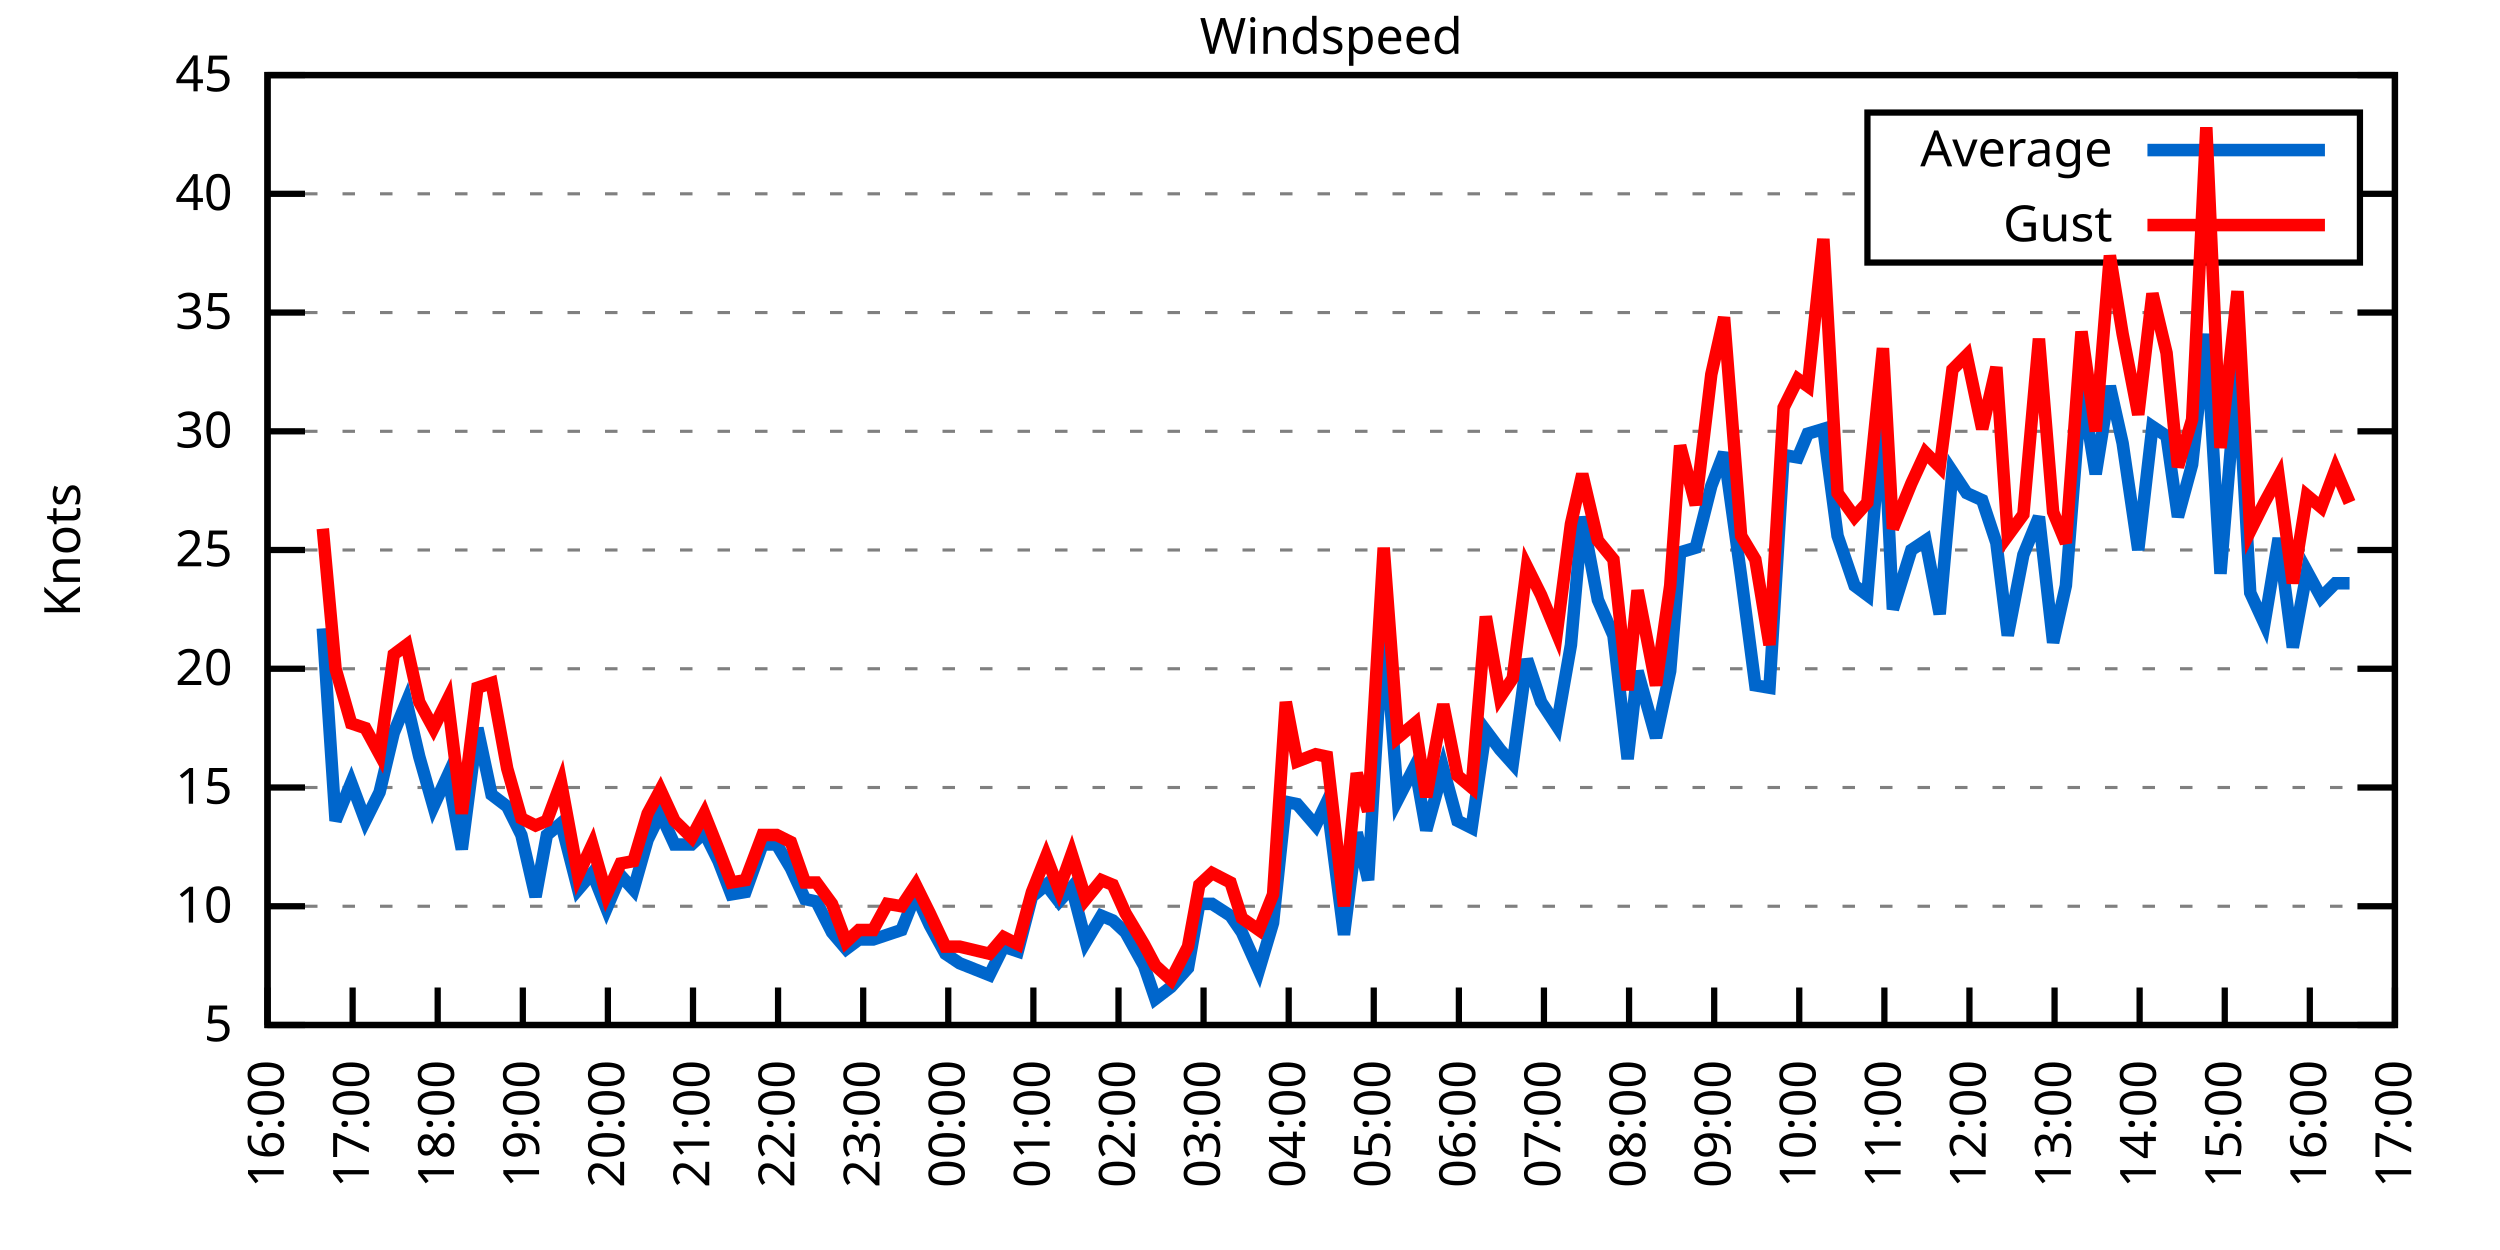
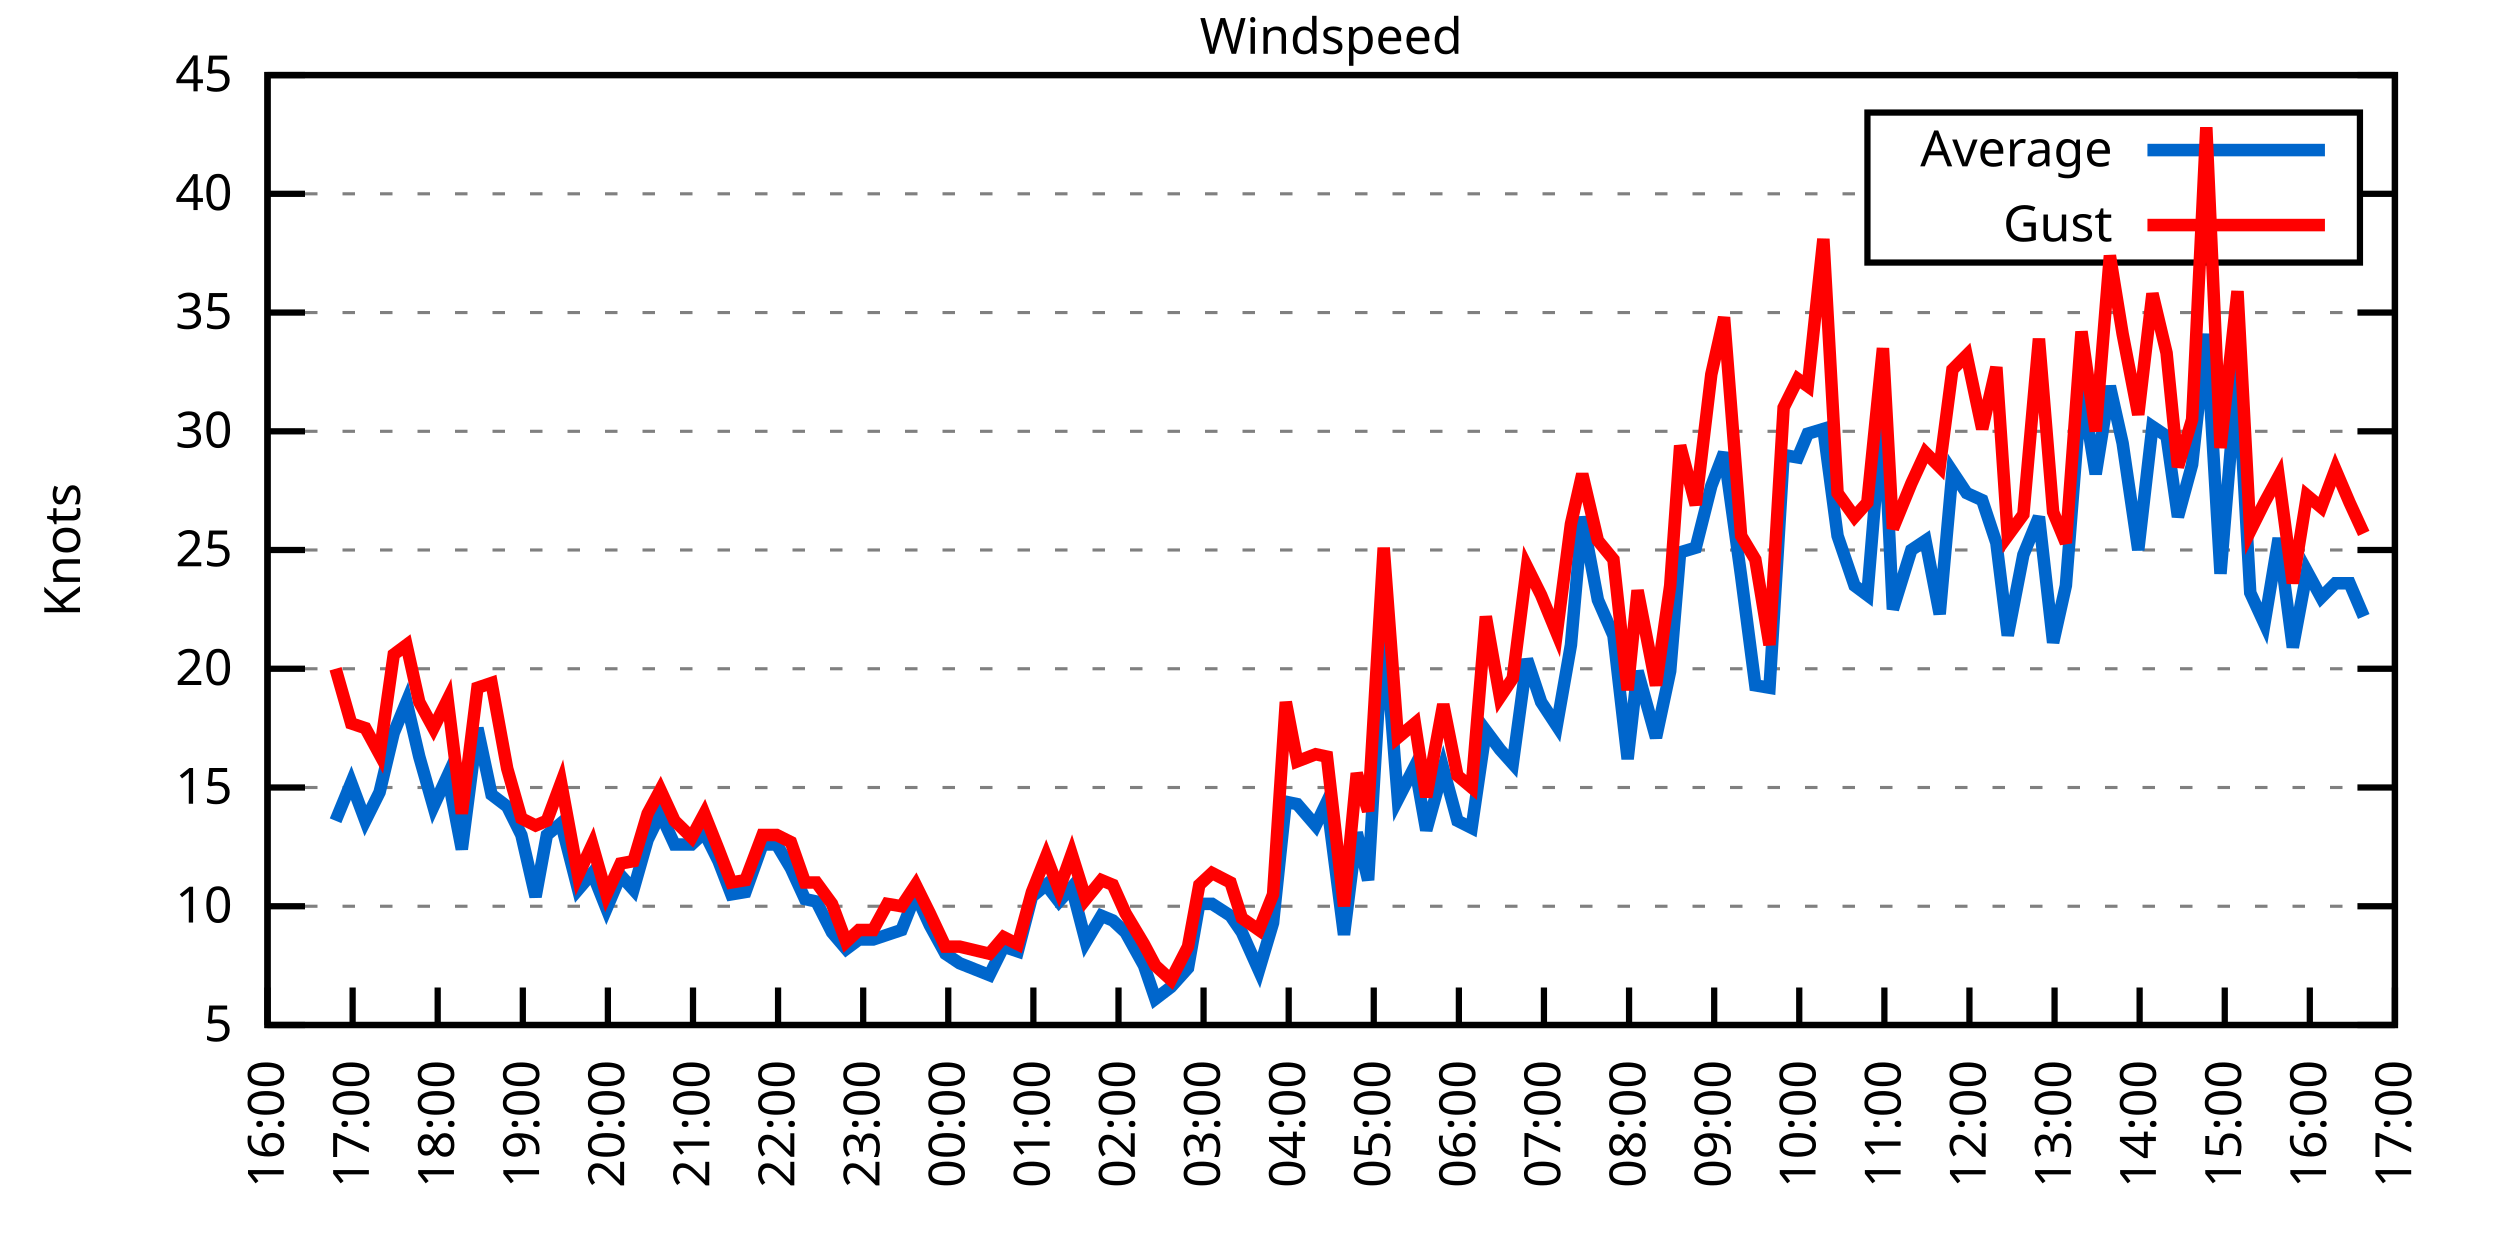
<svg xmlns="http://www.w3.org/2000/svg" xmlns:xlink="http://www.w3.org/1999/xlink" width="400" height="200" viewBox="0 0 400 200">
  <g id="gnuplot_canvas">
    <rect x="0" y="0" width="400" height="200" fill="none" />
    <defs>
      <circle id="gpDot" r="0.5" stroke-width="0.5" stroke="currentColor" />
      <path id="gpPt0" stroke-width="0.333" stroke="currentColor" d="M-1,0 h2 M0,-1 v2" />
      <path id="gpPt1" stroke-width="0.333" stroke="currentColor" d="M-1,-1 L1,1 M1,-1 L-1,1" />
      <path id="gpPt2" stroke-width="0.333" stroke="currentColor" d="M-1,0 L1,0 M0,-1 L0,1 M-1,-1 L1,1 M-1,1 L1,-1" />
      <rect id="gpPt3" stroke-width="0.333" stroke="currentColor" x="-1" y="-1" width="2" height="2" />
      <rect id="gpPt4" stroke-width="0.333" stroke="currentColor" fill="currentColor" x="-1" y="-1" width="2" height="2" />
      <circle id="gpPt5" stroke-width="0.333" stroke="currentColor" cx="0" cy="0" r="1" />
      <use xlink:href="#gpPt5" id="gpPt6" fill="currentColor" stroke="none" />
      <path id="gpPt7" stroke-width="0.333" stroke="currentColor" d="M0,-1.33 L-1.33,0.67 L1.33,0.67 z" />
      <use xlink:href="#gpPt7" id="gpPt8" fill="currentColor" stroke="none" />
      <use xlink:href="#gpPt7" id="gpPt9" stroke="currentColor" transform="rotate(180)" />
      <use xlink:href="#gpPt9" id="gpPt10" fill="currentColor" stroke="none" />
      <use xlink:href="#gpPt3" id="gpPt11" stroke="currentColor" transform="rotate(45)" />
      <use xlink:href="#gpPt11" id="gpPt12" fill="currentColor" stroke="none" />
      <path id="gpPt13" stroke-width="0.333" stroke="currentColor" d="M0,1.330 L1.265,0.411 L0.782,-1.067 L-0.782,-1.076 L-1.265,0.411 z" />
      <use xlink:href="#gpPt13" id="gpPt14" fill="currentColor" stroke="none" />
      <filter id="textbox" filterUnits="objectBoundingBox" x="0" y="0" height="1" width="1">
        <feFlood flood-color="white" flood-opacity="1" result="bgnd" />
        <feComposite in="SourceGraphic" in2="bgnd" operator="atop" />
      </filter>
      <filter id="greybox" filterUnits="objectBoundingBox" x="0" y="0" height="1" width="1">
        <feFlood flood-color="lightgrey" flood-opacity="1" result="grey" />
        <feComposite in="SourceGraphic" in2="grey" operator="atop" />
      </filter>
    </defs>
    <g fill="none" color="white" stroke="currentColor" stroke-width="1.00" stroke-linecap="butt" stroke-linejoin="miter">
</g>
    <g fill="none" color="black" stroke="currentColor" stroke-width="1.00" stroke-linecap="butt" stroke-linejoin="miter">
      <g stroke="none" shape-rendering="crispEdges">
        <polygon fill="rgb(255, 255, 255)" points="42.80,164.00 383.18,164.00 383.18,12.02 42.80,12.02 " />
      </g>
    </g>
    <g fill="none" color="black" stroke="currentColor" stroke-width="1.00" stroke-linecap="butt" stroke-linejoin="miter">
</g>
    <g fill="none" color="black" stroke="black" stroke-width="0.50" stroke-linecap="butt" stroke-linejoin="miter">
</g>
    <g fill="none" color="gray" stroke="currentColor" stroke-width="0.50" stroke-linecap="butt" stroke-linejoin="miter">
      <path stroke="gray" stroke-dasharray="2,4" class="gridline" d="M42.80,164.00 L383.19,164.00  " />
    </g>
    <g fill="none" color="gray" stroke="gray" stroke-width="1.00" stroke-linecap="butt" stroke-linejoin="miter">
</g>
    <g fill="none" color="black" stroke="currentColor" stroke-width="1.00" stroke-linecap="butt" stroke-linejoin="miter">
      <path stroke="black" d="M42.80,164.00 L48.80,164.00 M383.19,164.00 L377.19,164.00  " />
      <g transform="translate(37.20,166.60)" stroke="none" fill="black" font-family="Sans" font-size="8.00" text-anchor="end">
        <text>
          <tspan font-family="Sans"> 5</tspan>
        </text>
      </g>
    </g>
    <g fill="none" color="black" stroke="currentColor" stroke-width="1.00" stroke-linecap="butt" stroke-linejoin="miter">
</g>
    <g fill="none" color="black" stroke="black" stroke-width="0.50" stroke-linecap="butt" stroke-linejoin="miter">
</g>
    <g fill="none" color="gray" stroke="currentColor" stroke-width="0.50" stroke-linecap="butt" stroke-linejoin="miter">
      <path stroke="gray" stroke-dasharray="2,4" class="gridline" d="M42.80,145.00 L383.19,145.00  " />
    </g>
    <g fill="none" color="gray" stroke="gray" stroke-width="1.00" stroke-linecap="butt" stroke-linejoin="miter">
</g>
    <g fill="none" color="black" stroke="currentColor" stroke-width="1.00" stroke-linecap="butt" stroke-linejoin="miter">
      <path stroke="black" d="M42.80,145.00 L48.80,145.00 M383.19,145.00 L377.19,145.00  " />
      <g transform="translate(37.20,147.60)" stroke="none" fill="black" font-family="Sans" font-size="8.00" text-anchor="end">
        <text>
          <tspan font-family="Sans"> 10</tspan>
        </text>
      </g>
    </g>
    <g fill="none" color="black" stroke="currentColor" stroke-width="1.00" stroke-linecap="butt" stroke-linejoin="miter">
</g>
    <g fill="none" color="black" stroke="black" stroke-width="0.50" stroke-linecap="butt" stroke-linejoin="miter">
</g>
    <g fill="none" color="gray" stroke="currentColor" stroke-width="0.50" stroke-linecap="butt" stroke-linejoin="miter">
      <path stroke="gray" stroke-dasharray="2,4" class="gridline" d="M42.80,126.00 L383.19,126.00  " />
    </g>
    <g fill="none" color="gray" stroke="gray" stroke-width="1.00" stroke-linecap="butt" stroke-linejoin="miter">
</g>
    <g fill="none" color="black" stroke="currentColor" stroke-width="1.00" stroke-linecap="butt" stroke-linejoin="miter">
      <path stroke="black" d="M42.80,126.00 L48.80,126.00 M383.19,126.00 L377.19,126.00  " />
      <g transform="translate(37.20,128.60)" stroke="none" fill="black" font-family="Sans" font-size="8.00" text-anchor="end">
        <text>
          <tspan font-family="Sans"> 15</tspan>
        </text>
      </g>
    </g>
    <g fill="none" color="black" stroke="currentColor" stroke-width="1.00" stroke-linecap="butt" stroke-linejoin="miter">
</g>
    <g fill="none" color="black" stroke="black" stroke-width="0.50" stroke-linecap="butt" stroke-linejoin="miter">
</g>
    <g fill="none" color="gray" stroke="currentColor" stroke-width="0.50" stroke-linecap="butt" stroke-linejoin="miter">
      <path stroke="gray" stroke-dasharray="2,4" class="gridline" d="M42.80,107.00 L383.19,107.00  " />
    </g>
    <g fill="none" color="gray" stroke="gray" stroke-width="1.00" stroke-linecap="butt" stroke-linejoin="miter">
</g>
    <g fill="none" color="black" stroke="currentColor" stroke-width="1.00" stroke-linecap="butt" stroke-linejoin="miter">
      <path stroke="black" d="M42.80,107.00 L48.80,107.00 M383.19,107.00 L377.19,107.00  " />
      <g transform="translate(37.20,109.60)" stroke="none" fill="black" font-family="Sans" font-size="8.00" text-anchor="end">
        <text>
          <tspan font-family="Sans"> 20</tspan>
        </text>
      </g>
    </g>
    <g fill="none" color="black" stroke="currentColor" stroke-width="1.00" stroke-linecap="butt" stroke-linejoin="miter">
</g>
    <g fill="none" color="black" stroke="black" stroke-width="0.50" stroke-linecap="butt" stroke-linejoin="miter">
</g>
    <g fill="none" color="gray" stroke="currentColor" stroke-width="0.50" stroke-linecap="butt" stroke-linejoin="miter">
      <path stroke="gray" stroke-dasharray="2,4" class="gridline" d="M42.80,88.00 L383.19,88.00  " />
    </g>
    <g fill="none" color="gray" stroke="gray" stroke-width="1.00" stroke-linecap="butt" stroke-linejoin="miter">
</g>
    <g fill="none" color="black" stroke="currentColor" stroke-width="1.00" stroke-linecap="butt" stroke-linejoin="miter">
      <path stroke="black" d="M42.80,88.00 L48.80,88.00 M383.19,88.00 L377.19,88.00  " />
      <g transform="translate(37.20,90.60)" stroke="none" fill="black" font-family="Sans" font-size="8.00" text-anchor="end">
        <text>
          <tspan font-family="Sans"> 25</tspan>
        </text>
      </g>
    </g>
    <g fill="none" color="black" stroke="currentColor" stroke-width="1.00" stroke-linecap="butt" stroke-linejoin="miter">
</g>
    <g fill="none" color="black" stroke="black" stroke-width="0.50" stroke-linecap="butt" stroke-linejoin="miter">
</g>
    <g fill="none" color="gray" stroke="currentColor" stroke-width="0.50" stroke-linecap="butt" stroke-linejoin="miter">
      <path stroke="gray" stroke-dasharray="2,4" class="gridline" d="M42.80,69.01 L383.19,69.01  " />
    </g>
    <g fill="none" color="gray" stroke="gray" stroke-width="1.00" stroke-linecap="butt" stroke-linejoin="miter">
</g>
    <g fill="none" color="black" stroke="currentColor" stroke-width="1.00" stroke-linecap="butt" stroke-linejoin="miter">
      <path stroke="black" d="M42.80,69.01 L48.80,69.01 M383.19,69.01 L377.19,69.01  " />
      <g transform="translate(37.20,71.61)" stroke="none" fill="black" font-family="Sans" font-size="8.00" text-anchor="end">
        <text>
          <tspan font-family="Sans"> 30</tspan>
        </text>
      </g>
    </g>
    <g fill="none" color="black" stroke="currentColor" stroke-width="1.00" stroke-linecap="butt" stroke-linejoin="miter">
</g>
    <g fill="none" color="black" stroke="black" stroke-width="0.50" stroke-linecap="butt" stroke-linejoin="miter">
</g>
    <g fill="none" color="gray" stroke="currentColor" stroke-width="0.50" stroke-linecap="butt" stroke-linejoin="miter">
      <path stroke="gray" stroke-dasharray="2,4" class="gridline" d="M42.80,50.01 L383.19,50.01  " />
    </g>
    <g fill="none" color="gray" stroke="gray" stroke-width="1.00" stroke-linecap="butt" stroke-linejoin="miter">
</g>
    <g fill="none" color="black" stroke="currentColor" stroke-width="1.00" stroke-linecap="butt" stroke-linejoin="miter">
      <path stroke="black" d="M42.80,50.01 L48.80,50.01 M383.19,50.01 L377.19,50.01  " />
      <g transform="translate(37.20,52.61)" stroke="none" fill="black" font-family="Sans" font-size="8.00" text-anchor="end">
        <text>
          <tspan font-family="Sans"> 35</tspan>
        </text>
      </g>
    </g>
    <g fill="none" color="black" stroke="currentColor" stroke-width="1.00" stroke-linecap="butt" stroke-linejoin="miter">
</g>
    <g fill="none" color="black" stroke="black" stroke-width="0.50" stroke-linecap="butt" stroke-linejoin="miter">
</g>
    <g fill="none" color="gray" stroke="currentColor" stroke-width="0.50" stroke-linecap="butt" stroke-linejoin="miter">
      <path stroke="gray" stroke-dasharray="2,4" class="gridline" d="M42.80,31.01 L298.79,31.01 M377.59,31.01 L383.19,31.01  " />
    </g>
    <g fill="none" color="gray" stroke="gray" stroke-width="1.00" stroke-linecap="butt" stroke-linejoin="miter">
</g>
    <g fill="none" color="black" stroke="currentColor" stroke-width="1.00" stroke-linecap="butt" stroke-linejoin="miter">
      <path stroke="black" d="M42.80,31.01 L48.80,31.01 M383.19,31.01 L377.19,31.01  " />
      <g transform="translate(37.20,33.61)" stroke="none" fill="black" font-family="Sans" font-size="8.00" text-anchor="end">
        <text>
          <tspan font-family="Sans"> 40</tspan>
        </text>
      </g>
    </g>
    <g fill="none" color="black" stroke="currentColor" stroke-width="1.00" stroke-linecap="butt" stroke-linejoin="miter">
</g>
    <g fill="none" color="black" stroke="black" stroke-width="0.50" stroke-linecap="butt" stroke-linejoin="miter">
</g>
    <g fill="none" color="gray" stroke="currentColor" stroke-width="0.50" stroke-linecap="butt" stroke-linejoin="miter">
      <path stroke="gray" stroke-dasharray="2,4" class="gridline" d="M42.80,12.01 L383.19,12.01  " />
    </g>
    <g fill="none" color="gray" stroke="gray" stroke-width="1.00" stroke-linecap="butt" stroke-linejoin="miter">
</g>
    <g fill="none" color="black" stroke="currentColor" stroke-width="1.00" stroke-linecap="butt" stroke-linejoin="miter">
      <path stroke="black" d="M42.80,12.01 L48.80,12.01 M383.19,12.01 L377.19,12.01  " />
      <g transform="translate(37.20,14.61)" stroke="none" fill="black" font-family="Sans" font-size="8.00" text-anchor="end">
        <text>
          <tspan font-family="Sans"> 45</tspan>
        </text>
      </g>
    </g>
    <g fill="none" color="black" stroke="currentColor" stroke-width="1.00" stroke-linecap="butt" stroke-linejoin="miter">
      <path stroke="black" d="M42.80,164.00 L42.80,158.00  " />
      <g transform="translate(45.40,169.60) rotate(270.00)" stroke="none" fill="black" font-family="Sans" font-size="8.00" text-anchor="end">
        <text>
          <tspan font-family="Sans">16:00</tspan>
        </text>
      </g>
    </g>
    <g fill="none" color="black" stroke="currentColor" stroke-width="1.00" stroke-linecap="butt" stroke-linejoin="miter">
      <path stroke="black" d="M56.42,164.00 L56.42,158.00  " />
      <g transform="translate(59.02,169.60) rotate(270.00)" stroke="none" fill="black" font-family="Sans" font-size="8.00" text-anchor="end">
        <text>
          <tspan font-family="Sans">17:00</tspan>
        </text>
      </g>
    </g>
    <g fill="none" color="black" stroke="currentColor" stroke-width="1.00" stroke-linecap="butt" stroke-linejoin="miter">
      <path stroke="black" d="M70.03,164.00 L70.03,158.00  " />
      <g transform="translate(72.63,169.60) rotate(270.00)" stroke="none" fill="black" font-family="Sans" font-size="8.00" text-anchor="end">
        <text>
          <tspan font-family="Sans">18:00</tspan>
        </text>
      </g>
    </g>
    <g fill="none" color="black" stroke="currentColor" stroke-width="1.00" stroke-linecap="butt" stroke-linejoin="miter">
      <path stroke="black" d="M83.65,164.00 L83.65,158.00  " />
      <g transform="translate(86.25,169.60) rotate(270.00)" stroke="none" fill="black" font-family="Sans" font-size="8.00" text-anchor="end">
        <text>
          <tspan font-family="Sans">19:00</tspan>
        </text>
      </g>
    </g>
    <g fill="none" color="black" stroke="currentColor" stroke-width="1.00" stroke-linecap="butt" stroke-linejoin="miter">
      <path stroke="black" d="M97.26,164.00 L97.26,158.00  " />
      <g transform="translate(99.86,169.60) rotate(270.00)" stroke="none" fill="black" font-family="Sans" font-size="8.00" text-anchor="end">
        <text>
          <tspan font-family="Sans">20:00</tspan>
        </text>
      </g>
    </g>
    <g fill="none" color="black" stroke="currentColor" stroke-width="1.00" stroke-linecap="butt" stroke-linejoin="miter">
      <path stroke="black" d="M110.88,164.00 L110.88,158.00  " />
      <g transform="translate(113.48,169.60) rotate(270.00)" stroke="none" fill="black" font-family="Sans" font-size="8.00" text-anchor="end">
        <text>
          <tspan font-family="Sans">21:00</tspan>
        </text>
      </g>
    </g>
    <g fill="none" color="black" stroke="currentColor" stroke-width="1.00" stroke-linecap="butt" stroke-linejoin="miter">
      <path stroke="black" d="M124.49,164.00 L124.49,158.00  " />
      <g transform="translate(127.09,169.60) rotate(270.00)" stroke="none" fill="black" font-family="Sans" font-size="8.00" text-anchor="end">
        <text>
          <tspan font-family="Sans">22:00</tspan>
        </text>
      </g>
    </g>
    <g fill="none" color="black" stroke="currentColor" stroke-width="1.00" stroke-linecap="butt" stroke-linejoin="miter">
      <path stroke="black" d="M138.11,164.00 L138.11,158.00  " />
      <g transform="translate(140.71,169.60) rotate(270.00)" stroke="none" fill="black" font-family="Sans" font-size="8.00" text-anchor="end">
        <text>
          <tspan font-family="Sans">23:00</tspan>
        </text>
      </g>
    </g>
    <g fill="none" color="black" stroke="currentColor" stroke-width="1.00" stroke-linecap="butt" stroke-linejoin="miter">
      <path stroke="black" d="M151.72,164.00 L151.72,158.00  " />
      <g transform="translate(154.32,169.60) rotate(270.00)" stroke="none" fill="black" font-family="Sans" font-size="8.00" text-anchor="end">
        <text>
          <tspan font-family="Sans">00:00</tspan>
        </text>
      </g>
    </g>
    <g fill="none" color="black" stroke="currentColor" stroke-width="1.00" stroke-linecap="butt" stroke-linejoin="miter">
      <path stroke="black" d="M165.34,164.00 L165.34,158.00  " />
      <g transform="translate(167.94,169.60) rotate(270.00)" stroke="none" fill="black" font-family="Sans" font-size="8.00" text-anchor="end">
        <text>
          <tspan font-family="Sans">01:00</tspan>
        </text>
      </g>
    </g>
    <g fill="none" color="black" stroke="currentColor" stroke-width="1.00" stroke-linecap="butt" stroke-linejoin="miter">
      <path stroke="black" d="M178.96,164.00 L178.96,158.00  " />
      <g transform="translate(181.56,169.60) rotate(270.00)" stroke="none" fill="black" font-family="Sans" font-size="8.00" text-anchor="end">
        <text>
          <tspan font-family="Sans">02:00</tspan>
        </text>
      </g>
    </g>
    <g fill="none" color="black" stroke="currentColor" stroke-width="1.00" stroke-linecap="butt" stroke-linejoin="miter">
      <path stroke="black" d="M192.57,164.00 L192.57,158.00  " />
      <g transform="translate(195.17,169.60) rotate(270.00)" stroke="none" fill="black" font-family="Sans" font-size="8.00" text-anchor="end">
        <text>
          <tspan font-family="Sans">03:00</tspan>
        </text>
      </g>
    </g>
    <g fill="none" color="black" stroke="currentColor" stroke-width="1.00" stroke-linecap="butt" stroke-linejoin="miter">
      <path stroke="black" d="M206.19,164.00 L206.19,158.00  " />
      <g transform="translate(208.79,169.60) rotate(270.00)" stroke="none" fill="black" font-family="Sans" font-size="8.00" text-anchor="end">
        <text>
          <tspan font-family="Sans">04:00</tspan>
        </text>
      </g>
    </g>
    <g fill="none" color="black" stroke="currentColor" stroke-width="1.00" stroke-linecap="butt" stroke-linejoin="miter">
      <path stroke="black" d="M219.80,164.00 L219.80,158.00  " />
      <g transform="translate(222.40,169.60) rotate(270.00)" stroke="none" fill="black" font-family="Sans" font-size="8.00" text-anchor="end">
        <text>
          <tspan font-family="Sans">05:00</tspan>
        </text>
      </g>
    </g>
    <g fill="none" color="black" stroke="currentColor" stroke-width="1.00" stroke-linecap="butt" stroke-linejoin="miter">
      <path stroke="black" d="M233.42,164.00 L233.42,158.00  " />
      <g transform="translate(236.02,169.60) rotate(270.00)" stroke="none" fill="black" font-family="Sans" font-size="8.00" text-anchor="end">
        <text>
          <tspan font-family="Sans">06:00</tspan>
        </text>
      </g>
    </g>
    <g fill="none" color="black" stroke="currentColor" stroke-width="1.00" stroke-linecap="butt" stroke-linejoin="miter">
      <path stroke="black" d="M247.03,164.00 L247.03,158.00  " />
      <g transform="translate(249.63,169.60) rotate(270.00)" stroke="none" fill="black" font-family="Sans" font-size="8.00" text-anchor="end">
        <text>
          <tspan font-family="Sans">07:00</tspan>
        </text>
      </g>
    </g>
    <g fill="none" color="black" stroke="currentColor" stroke-width="1.00" stroke-linecap="butt" stroke-linejoin="miter">
      <path stroke="black" d="M260.65,164.00 L260.65,158.00  " />
      <g transform="translate(263.25,169.60) rotate(270.00)" stroke="none" fill="black" font-family="Sans" font-size="8.00" text-anchor="end">
        <text>
          <tspan font-family="Sans">08:00</tspan>
        </text>
      </g>
    </g>
    <g fill="none" color="black" stroke="currentColor" stroke-width="1.00" stroke-linecap="butt" stroke-linejoin="miter">
      <path stroke="black" d="M274.27,164.00 L274.27,158.00  " />
      <g transform="translate(276.87,169.60) rotate(270.00)" stroke="none" fill="black" font-family="Sans" font-size="8.00" text-anchor="end">
        <text>
          <tspan font-family="Sans">09:00</tspan>
        </text>
      </g>
    </g>
    <g fill="none" color="black" stroke="currentColor" stroke-width="1.00" stroke-linecap="butt" stroke-linejoin="miter">
      <path stroke="black" d="M287.88,164.00 L287.88,158.00  " />
      <g transform="translate(290.48,169.60) rotate(270.00)" stroke="none" fill="black" font-family="Sans" font-size="8.00" text-anchor="end">
        <text>
          <tspan font-family="Sans">10:00</tspan>
        </text>
      </g>
    </g>
    <g fill="none" color="black" stroke="currentColor" stroke-width="1.00" stroke-linecap="butt" stroke-linejoin="miter">
      <path stroke="black" d="M301.50,164.00 L301.50,158.00  " />
      <g transform="translate(304.10,169.60) rotate(270.00)" stroke="none" fill="black" font-family="Sans" font-size="8.00" text-anchor="end">
        <text>
          <tspan font-family="Sans">11:00</tspan>
        </text>
      </g>
    </g>
    <g fill="none" color="black" stroke="currentColor" stroke-width="1.00" stroke-linecap="butt" stroke-linejoin="miter">
      <path stroke="black" d="M315.11,164.00 L315.11,158.00  " />
      <g transform="translate(317.71,169.60) rotate(270.00)" stroke="none" fill="black" font-family="Sans" font-size="8.00" text-anchor="end">
        <text>
          <tspan font-family="Sans">12:00</tspan>
        </text>
      </g>
    </g>
    <g fill="none" color="black" stroke="currentColor" stroke-width="1.00" stroke-linecap="butt" stroke-linejoin="miter">
      <path stroke="black" d="M328.73,164.00 L328.73,158.00  " />
      <g transform="translate(331.33,169.60) rotate(270.00)" stroke="none" fill="black" font-family="Sans" font-size="8.00" text-anchor="end">
        <text>
          <tspan font-family="Sans">13:00</tspan>
        </text>
      </g>
    </g>
    <g fill="none" color="black" stroke="currentColor" stroke-width="1.00" stroke-linecap="butt" stroke-linejoin="miter">
      <path stroke="black" d="M342.34,164.00 L342.34,158.00  " />
      <g transform="translate(344.94,169.60) rotate(270.00)" stroke="none" fill="black" font-family="Sans" font-size="8.00" text-anchor="end">
        <text>
          <tspan font-family="Sans">14:00</tspan>
        </text>
      </g>
    </g>
    <g fill="none" color="black" stroke="currentColor" stroke-width="1.00" stroke-linecap="butt" stroke-linejoin="miter">
      <path stroke="black" d="M355.96,164.00 L355.96,158.00  " />
      <g transform="translate(358.56,169.60) rotate(270.00)" stroke="none" fill="black" font-family="Sans" font-size="8.00" text-anchor="end">
        <text>
          <tspan font-family="Sans">15:00</tspan>
        </text>
      </g>
    </g>
    <g fill="none" color="black" stroke="currentColor" stroke-width="1.00" stroke-linecap="butt" stroke-linejoin="miter">
      <path stroke="black" d="M369.57,164.00 L369.57,158.00  " />
      <g transform="translate(372.17,169.60) rotate(270.00)" stroke="none" fill="black" font-family="Sans" font-size="8.00" text-anchor="end">
        <text>
          <tspan font-family="Sans">16:00</tspan>
        </text>
      </g>
    </g>
    <g fill="none" color="black" stroke="currentColor" stroke-width="1.00" stroke-linecap="butt" stroke-linejoin="miter">
      <path stroke="black" d="M383.19,164.00 L383.19,158.00  " />
      <g transform="translate(385.79,169.60) rotate(270.00)" stroke="none" fill="black" font-family="Sans" font-size="8.00" text-anchor="end">
        <text>
          <tspan font-family="Sans">17:00</tspan>
        </text>
      </g>
    </g>
    <g fill="none" color="black" stroke="currentColor" stroke-width="1.00" stroke-linecap="butt" stroke-linejoin="miter">
</g>
    <g fill="none" color="black" stroke="currentColor" stroke-width="1.00" stroke-linecap="butt" stroke-linejoin="miter">
      <path stroke="black" d="M42.80,12.01 L42.80,164.00 L383.19,164.00 L383.19,12.01 L42.80,12.01 Z  " />
    </g>
    <g fill="none" color="black" stroke="currentColor" stroke-width="1.00" stroke-linecap="butt" stroke-linejoin="miter">
</g>
    <g fill="none" color="black" stroke="currentColor" stroke-width="1.00" stroke-linecap="butt" stroke-linejoin="miter">
      <path stroke="black" d="M298.79,42.01 L298.79,18.01 L377.59,18.01 L377.59,42.01 L298.79,42.01 Z  " />
    </g>
    <g id="Windspeed_plot_1">
      <g fill="none" color="white" stroke="black" stroke-width="2.00" stroke-linecap="butt" stroke-linejoin="miter">
</g>
      <g fill="none" color="black" stroke="currentColor" stroke-width="2.00" stroke-linecap="butt" stroke-linejoin="miter">
        <g transform="translate(337.99,26.61)" stroke="none" fill="black" font-family="Sans" font-size="8.00" text-anchor="end">
          <text>
            <tspan font-family="Sans">Average</tspan>
          </text>
        </g>
      </g>
      <g fill="none" color="black" stroke="currentColor" stroke-width="2.00" stroke-linecap="butt" stroke-linejoin="miter">
-         <path stroke="rgb(  0, 102, 204)" d="M343.59,24.01 L371.99,24.01 M51.65,100.54 L53.69,131.32 L56.19,125.24 L58.46,131.32 L60.73,126.76 L63.00,117.26   L65.04,112.32 L67.08,121.06 L69.35,129.04 L71.62,124.10 L73.89,135.88 L76.39,116.50 L78.65,127.14 L81.15,129.04   L83.42,133.60 L85.69,143.48 L87.50,133.60 L89.77,131.70 L92.50,142.34 L94.77,139.68 L97.04,145.38 L99.30,140.06   L101.35,142.34 L103.62,134.36 L105.66,130.18 L107.93,135.12 L110.65,135.12 L112.69,133.22 L114.96,137.78 L117.01,143.10   L119.27,142.72 L122.00,135.12 L124.27,135.12 L126.54,138.92 L128.81,143.86 L130.62,144.24 L133.12,149.18 L135.39,151.84   L137.43,150.32 L139.70,150.32 L141.97,149.56 L144.24,148.80 L146.51,143.10 L148.77,148.04 L151.27,152.60 L153.54,154.12   L158.31,156.02 L160.57,151.46 L162.84,152.22 L165.11,143.48 L167.38,141.58 L169.43,144.24 L171.47,141.96 L173.74,150.70   L176.23,146.52 L178.05,147.28 L180.09,149.18 L183.04,154.50 L184.86,159.82 L187.35,157.92 L190.08,154.88 L191.89,144.62   L193.93,144.62 L196.88,146.52 L198.70,149.18 L201.42,155.26 L203.69,147.66 L205.73,128.28 L207.55,128.66 L210.50,132.08   L212.31,128.28 L215.04,149.56 L217.08,133.22 L218.90,140.82 L221.39,99.02 L223.66,127.90 L226.38,122.58 L228.20,132.84   L230.92,122.96 L233.19,131.32 L235.46,132.46 L237.73,116.88 L240.00,119.92 L242.04,122.20 L244.31,105.48 L246.58,112.32   L249.08,116.12 L251.35,103.20 L253.16,82.69 L255.66,95.98 L258.15,101.68 L260.42,121.44 L262.01,107.38 L264.96,118.02   L267.23,107.38 L268.82,88.38 L271.32,87.63 L273.81,77.75 L275.85,72.43 L278.58,92.18 L280.85,109.66 L283.12,110.04   L285.38,72.81 L287.65,73.19 L289.24,69.39 L291.74,68.63 L294.01,85.73 L296.73,93.70 L298.77,95.22 L301.27,64.83   L302.86,97.50 L305.81,88.00 L308.08,86.49 L310.35,98.26 L312.39,75.47 L314.66,78.89 L317.15,80.03 L319.42,86.87   L321.24,101.68 L323.74,88.76 L326.23,82.69 L328.50,102.82 L330.54,93.70 L333.04,61.79 L335.31,75.85 L337.58,61.79   L339.62,70.91 L342.12,88.00 L344.39,68.25 L346.65,69.77 L348.47,82.69 L350.74,74.33 L353.01,53.43 L355.28,91.80   L358.00,58.75 L360.04,94.84 L362.31,99.78 L364.58,86.11 L366.85,103.58 L369.12,91.42 L371.39,95.60 L373.66,93.32   L375.93,93.32  " />
+         <path stroke="rgb(  0, 102, 204)" d="M343.59,24.01 L371.99,24.01 M53.69,131.32 L56.19,125.24 L58.46,131.32 L60.73,126.76 L63.00,117.26 L65.04,112.32   L67.08,121.06 L69.35,129.04 L71.62,124.10 L73.89,135.88 L76.39,116.50 L78.65,127.14 L81.15,129.04 L83.42,133.60   L85.69,143.48 L87.50,133.60 L89.77,131.70 L92.50,142.34 L94.77,139.68 L97.04,145.38 L99.30,140.06 L101.35,142.34   L103.62,134.36 L105.66,130.18 L107.93,135.12 L110.65,135.12 L112.69,133.22 L114.96,137.78 L117.01,143.10 L119.27,142.72   L122.00,135.12 L124.27,135.12 L126.54,138.92 L128.81,143.86 L130.62,144.24 L133.12,149.18 L135.39,151.84 L137.43,150.32   L139.70,150.32 L141.97,149.56 L144.24,148.80 L146.51,143.10 L148.77,148.04 L151.27,152.60 L153.54,154.12 L158.31,156.02   L160.57,151.46 L162.84,152.22 L165.11,143.48 L167.38,141.58 L169.43,144.24 L171.47,141.96 L173.74,150.70 L176.23,146.52   L178.05,147.28 L180.09,149.18 L183.04,154.50 L184.86,159.82 L187.35,157.92 L190.08,154.88 L191.89,144.62 L193.93,144.62   L196.88,146.52 L198.70,149.18 L201.42,155.26 L203.69,147.66 L205.73,128.28 L207.55,128.66 L210.50,132.08 L212.31,128.28   L215.04,149.56 L217.08,133.22 L218.90,140.82 L221.39,99.02 L223.66,127.90 L226.38,122.58 L228.20,132.84 L230.92,122.96   L233.19,131.32 L235.46,132.46 L237.73,116.88 L240.00,119.92 L242.04,122.20 L244.31,105.48 L246.58,112.32 L249.08,116.12   L251.35,103.20 L253.16,82.69 L255.66,95.98 L258.15,101.68 L260.42,121.44 L262.01,107.38 L264.96,118.02 L267.23,107.38   L268.82,88.38 L271.32,87.63 L273.81,77.75 L275.85,72.43 L278.58,92.18 L280.85,109.66 L283.12,110.04 L285.38,72.81   L287.65,73.19 L289.24,69.39 L291.74,68.63 L294.01,85.73 L296.73,93.70 L298.77,95.22 L301.27,64.83 L302.86,97.50   L305.81,88.00 L308.08,86.49 L310.35,98.26 L312.39,75.47 L314.66,78.89 L317.15,80.03 L319.42,86.87 L321.24,101.68   L323.74,88.76 L326.23,82.69 L328.50,102.82 L330.54,93.70 L333.04,61.79 L335.31,75.85 L337.58,61.79 L339.62,70.91   L342.12,88.00 L344.39,68.25 L346.65,69.77 L348.47,82.69 L350.74,74.33 L353.01,53.43 L355.28,91.80 L358.00,58.75   L360.04,94.84 L362.31,99.78 L364.58,86.11 L366.85,103.58 L369.12,91.42 L371.39,95.60 L373.66,93.32 L375.93,93.32   L378.20,98.64  " />
      </g>
    </g>
    <g id="Windspeed_plot_2">
      <g fill="none" color="black" stroke="currentColor" stroke-width="2.00" stroke-linecap="butt" stroke-linejoin="miter">
        <g transform="translate(337.99,38.61)" stroke="none" fill="black" font-family="Sans" font-size="8.00" text-anchor="end">
          <text>
            <tspan font-family="Sans">Gust</tspan>
          </text>
        </g>
      </g>
      <g fill="none" color="black" stroke="currentColor" stroke-width="2.00" stroke-linecap="butt" stroke-linejoin="miter">
-         <path stroke="rgb(255,   0,   0)" d="M343.59,36.01 L371.99,36.01 M51.65,84.59 L53.69,107.00 L56.19,115.74 L58.46,116.50 L60.73,120.68 L63.00,104.72   L65.04,103.20 L67.08,112.32 L69.35,116.50 L71.62,111.94 L73.89,130.18 L76.39,110.04 L78.65,109.28 L81.15,122.96   L83.42,130.94 L85.69,132.08 L87.50,131.32 L89.77,125.24 L92.50,140.06 L94.77,135.12 L97.04,143.10 L99.30,138.16   L101.35,137.78 L103.62,130.18 L105.66,126.38 L107.93,131.32 L110.65,133.98 L112.69,130.18 L114.96,135.88 L117.01,141.20   L119.27,140.82 L122.00,133.60 L124.27,133.60 L126.54,134.74 L128.81,141.20 L130.62,141.20 L133.12,144.62 L135.39,150.70   L137.43,148.80 L139.70,148.80 L141.97,144.62 L144.24,145.00 L146.51,141.58 L148.77,146.14 L151.27,151.46 L153.54,151.46   L158.31,152.60 L160.57,149.94 L162.84,151.08 L165.11,142.72 L167.38,137.02 L169.43,142.34 L171.47,136.64 L173.74,143.86   L176.23,140.82 L178.05,141.58 L180.09,146.14 L183.04,151.08 L184.86,154.50 L187.35,156.78 L190.08,151.46 L191.89,141.58   L193.93,139.68 L196.88,141.20 L198.70,146.90 L201.42,148.80 L203.69,143.10 L205.73,112.32 L207.55,121.82 L210.50,120.68   L212.31,121.06 L215.04,145.00 L217.08,123.72 L218.90,129.80 L221.39,87.63 L223.66,118.02 L226.38,115.74 L228.20,127.52   L230.92,112.70 L233.19,124.10 L235.46,126.00 L237.73,98.64 L240.00,111.56 L242.04,108.52 L244.31,90.66 L246.58,95.22   L249.08,101.30 L251.35,83.83 L253.16,75.85 L255.66,86.49 L258.15,89.52 L260.42,110.42 L262.01,94.46 L264.96,109.66   L267.23,93.70 L268.82,71.29 L271.32,80.79 L273.81,59.89 L275.85,50.77 L278.58,85.73 L280.85,89.52 L283.12,103.20   L285.38,65.21 L287.65,60.65 L289.24,61.79 L291.74,38.23 L294.01,78.89 L296.73,82.69 L298.77,80.41 L301.27,55.71   L302.86,84.59 L305.81,77.37 L308.08,72.43 L310.35,74.71 L312.39,59.13 L314.66,56.85 L317.15,68.63 L319.42,58.75   L321.24,85.73 L323.74,82.31 L326.23,54.19 L328.50,81.93 L330.54,86.87 L333.04,53.05 L335.31,69.01 L337.58,40.89   L339.62,53.43 L342.12,66.35 L344.39,46.97 L346.65,56.47 L348.47,74.71 L350.74,67.11 L353.01,20.37 L355.28,71.67   L358.00,46.59 L360.04,84.97 L362.31,80.41 L364.58,76.23 L366.85,93.32 L369.12,79.27 L371.39,81.17 L373.66,75.09   L375.93,80.41  " />
+         <path stroke="rgb(255,   0,   0)" d="M343.59,36.01 L371.99,36.01 M53.69,107.00 L56.19,115.74 L58.46,116.50 L60.73,120.68 L63.00,104.72 L65.04,103.20   L67.08,112.32 L69.35,116.50 L71.62,111.94 L73.89,130.18 L76.39,110.04 L78.65,109.28 L81.15,122.96 L83.42,130.94   L85.69,132.08 L87.50,131.32 L89.77,125.24 L92.50,140.06 L94.77,135.12 L97.04,143.10 L99.30,138.16 L101.35,137.78   L103.62,130.18 L105.66,126.38 L107.93,131.32 L110.65,133.98 L112.69,130.18 L114.96,135.88 L117.01,141.20 L119.27,140.82   L122.00,133.60 L124.27,133.60 L126.54,134.74 L128.81,141.20 L130.62,141.20 L133.12,144.62 L135.39,150.70 L137.43,148.80   L139.70,148.80 L141.97,144.62 L144.24,145.00 L146.51,141.58 L148.77,146.14 L151.27,151.46 L153.54,151.46 L158.31,152.60   L160.57,149.94 L162.84,151.08 L165.11,142.72 L167.38,137.02 L169.43,142.34 L171.47,136.64 L173.74,143.86 L176.23,140.82   L178.05,141.58 L180.09,146.14 L183.04,151.08 L184.86,154.50 L187.35,156.78 L190.08,151.46 L191.89,141.58 L193.93,139.68   L196.88,141.20 L198.70,146.90 L201.42,148.80 L203.69,143.10 L205.73,112.32 L207.55,121.82 L210.50,120.68 L212.31,121.06   L215.04,145.00 L217.08,123.72 L218.90,129.80 L221.39,87.63 L223.66,118.02 L226.38,115.74 L228.20,127.52 L230.92,112.70   L233.19,124.10 L235.46,126.00 L237.73,98.64 L240.00,111.56 L242.04,108.52 L244.31,90.66 L246.58,95.22 L249.08,101.30   L251.35,83.83 L253.16,75.85 L255.66,86.49 L258.15,89.52 L260.42,110.42 L262.01,94.46 L264.96,109.66 L267.23,93.70   L268.82,71.29 L271.32,80.79 L273.81,59.89 L275.85,50.77 L278.58,85.73 L280.85,89.52 L283.12,103.20 L285.38,65.21   L287.65,60.65 L289.24,61.79 L291.74,38.23 L294.01,78.89 L296.73,82.69 L298.77,80.41 L301.27,55.71 L302.86,84.59   L305.81,77.37 L308.08,72.43 L310.35,74.71 L312.39,59.13 L314.66,56.85 L317.15,68.63 L319.42,58.75 L321.24,85.73   L323.74,82.31 L326.23,54.19 L328.50,81.93 L330.54,86.87 L333.04,53.05 L335.31,69.01 L337.58,40.89 L339.62,53.43   L342.12,66.35 L344.39,46.97 L346.65,56.47 L348.47,74.71 L350.74,67.11 L353.01,20.37 L355.28,71.67 L358.00,46.59   L360.04,84.97 L362.31,80.41 L364.58,76.23 L366.85,93.32 L369.12,79.27 L371.39,81.17 L373.66,75.09 L375.93,80.41   L378.20,85.35  " />
      </g>
    </g>
    <g fill="none" color="black" stroke="currentColor" stroke-width="2.00" stroke-linecap="butt" stroke-linejoin="miter">
</g>
    <g fill="none" color="black" stroke="black" stroke-width="1.00" stroke-linecap="butt" stroke-linejoin="miter">
</g>
    <g fill="none" color="black" stroke="currentColor" stroke-width="1.00" stroke-linecap="butt" stroke-linejoin="miter">
      <path stroke="black" d="M42.80,12.01 L42.80,164.00 L383.19,164.00 L383.19,12.01 L42.80,12.01 Z  " />
      <g transform="translate(12.80,88.01) rotate(270.00)" stroke="none" fill="black" font-family="Sans" font-size="8.00" text-anchor="middle">
        <text>
          <tspan font-family="Sans">Knots</tspan>
        </text>
      </g>
    </g>
    <g fill="none" color="black" stroke="currentColor" stroke-width="1.00" stroke-linecap="butt" stroke-linejoin="miter">
</g>
    <g fill="none" color="black" stroke="currentColor" stroke-width="1.00" stroke-linecap="butt" stroke-linejoin="miter">
      <g transform="translate(212.99,8.61)" stroke="none" fill="black" font-family="Sans" font-size="8.00" text-anchor="middle">
        <text>
          <tspan font-family="Sans">Windspeed</tspan>
        </text>
      </g>
    </g>
    <g fill="none" color="black" stroke="currentColor" stroke-width="1.00" stroke-linecap="butt" stroke-linejoin="miter">
</g>
  </g>
</svg>
